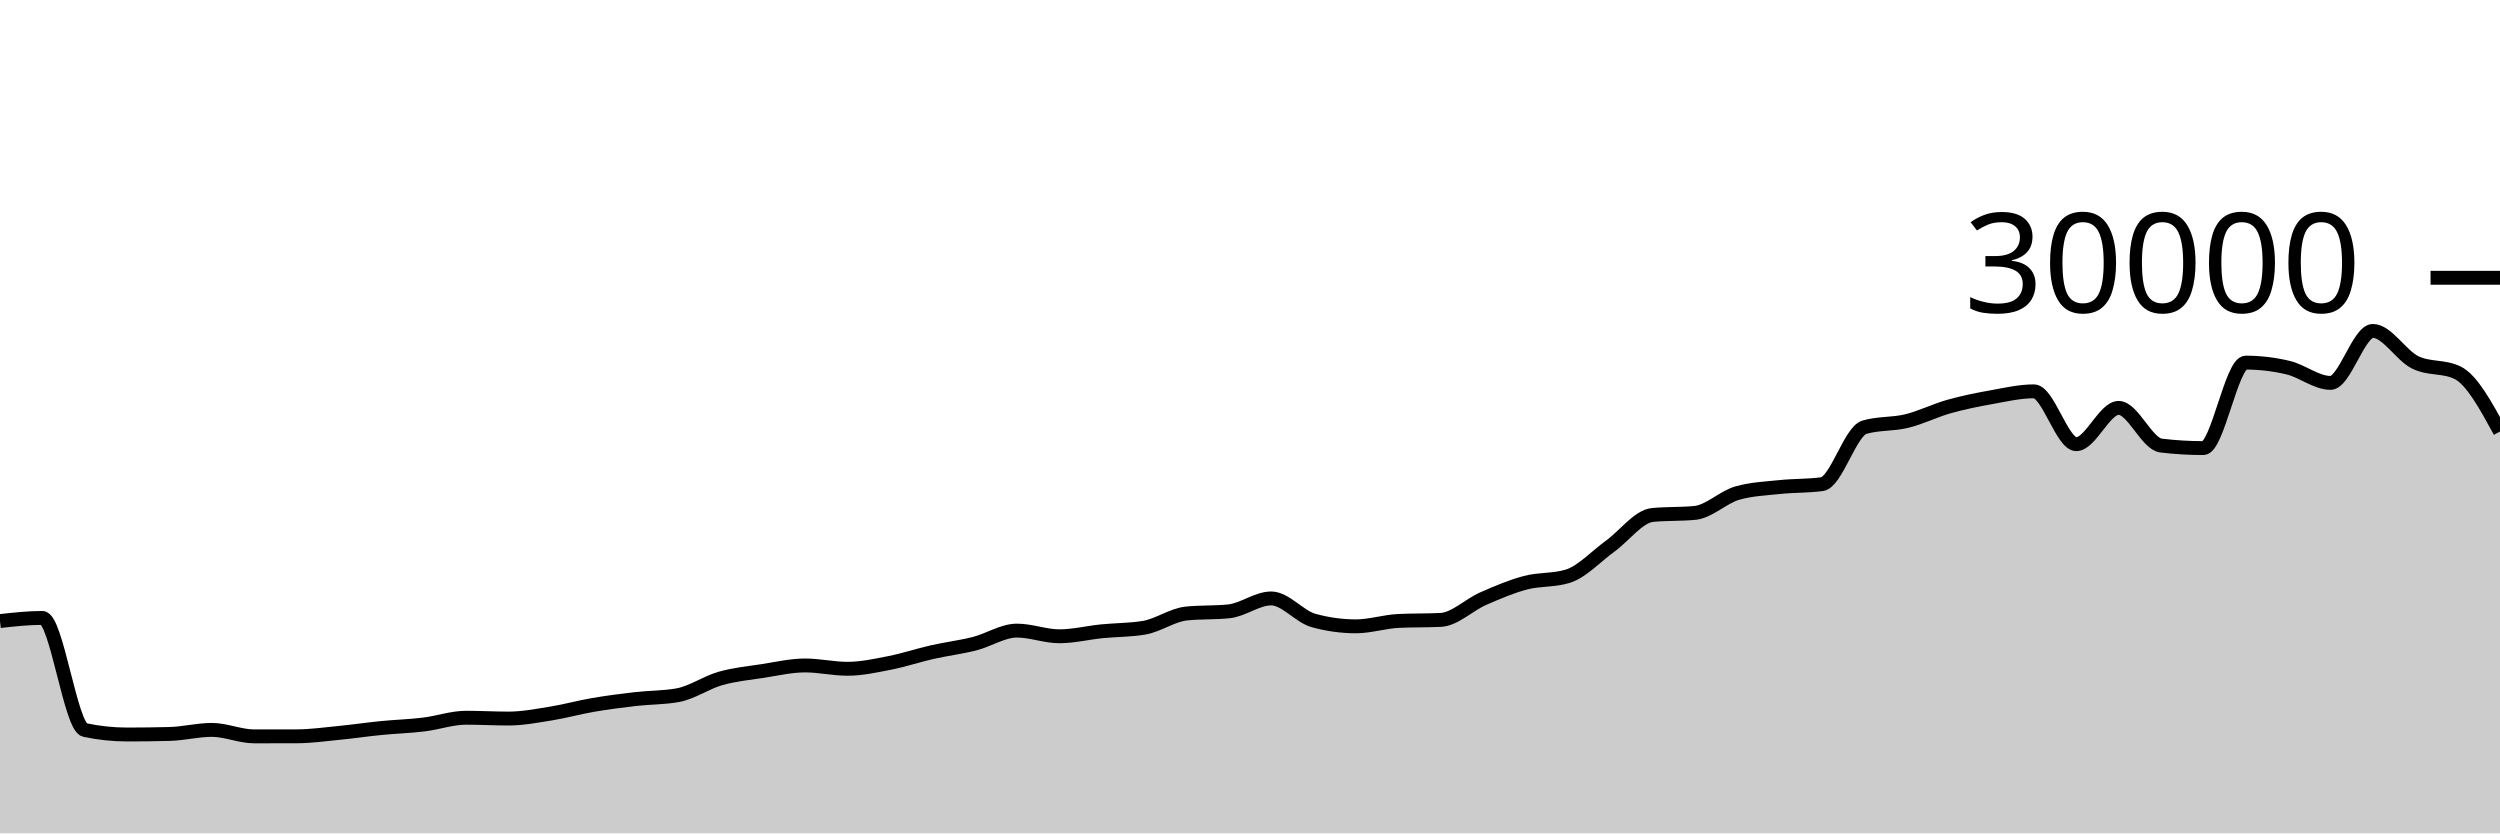
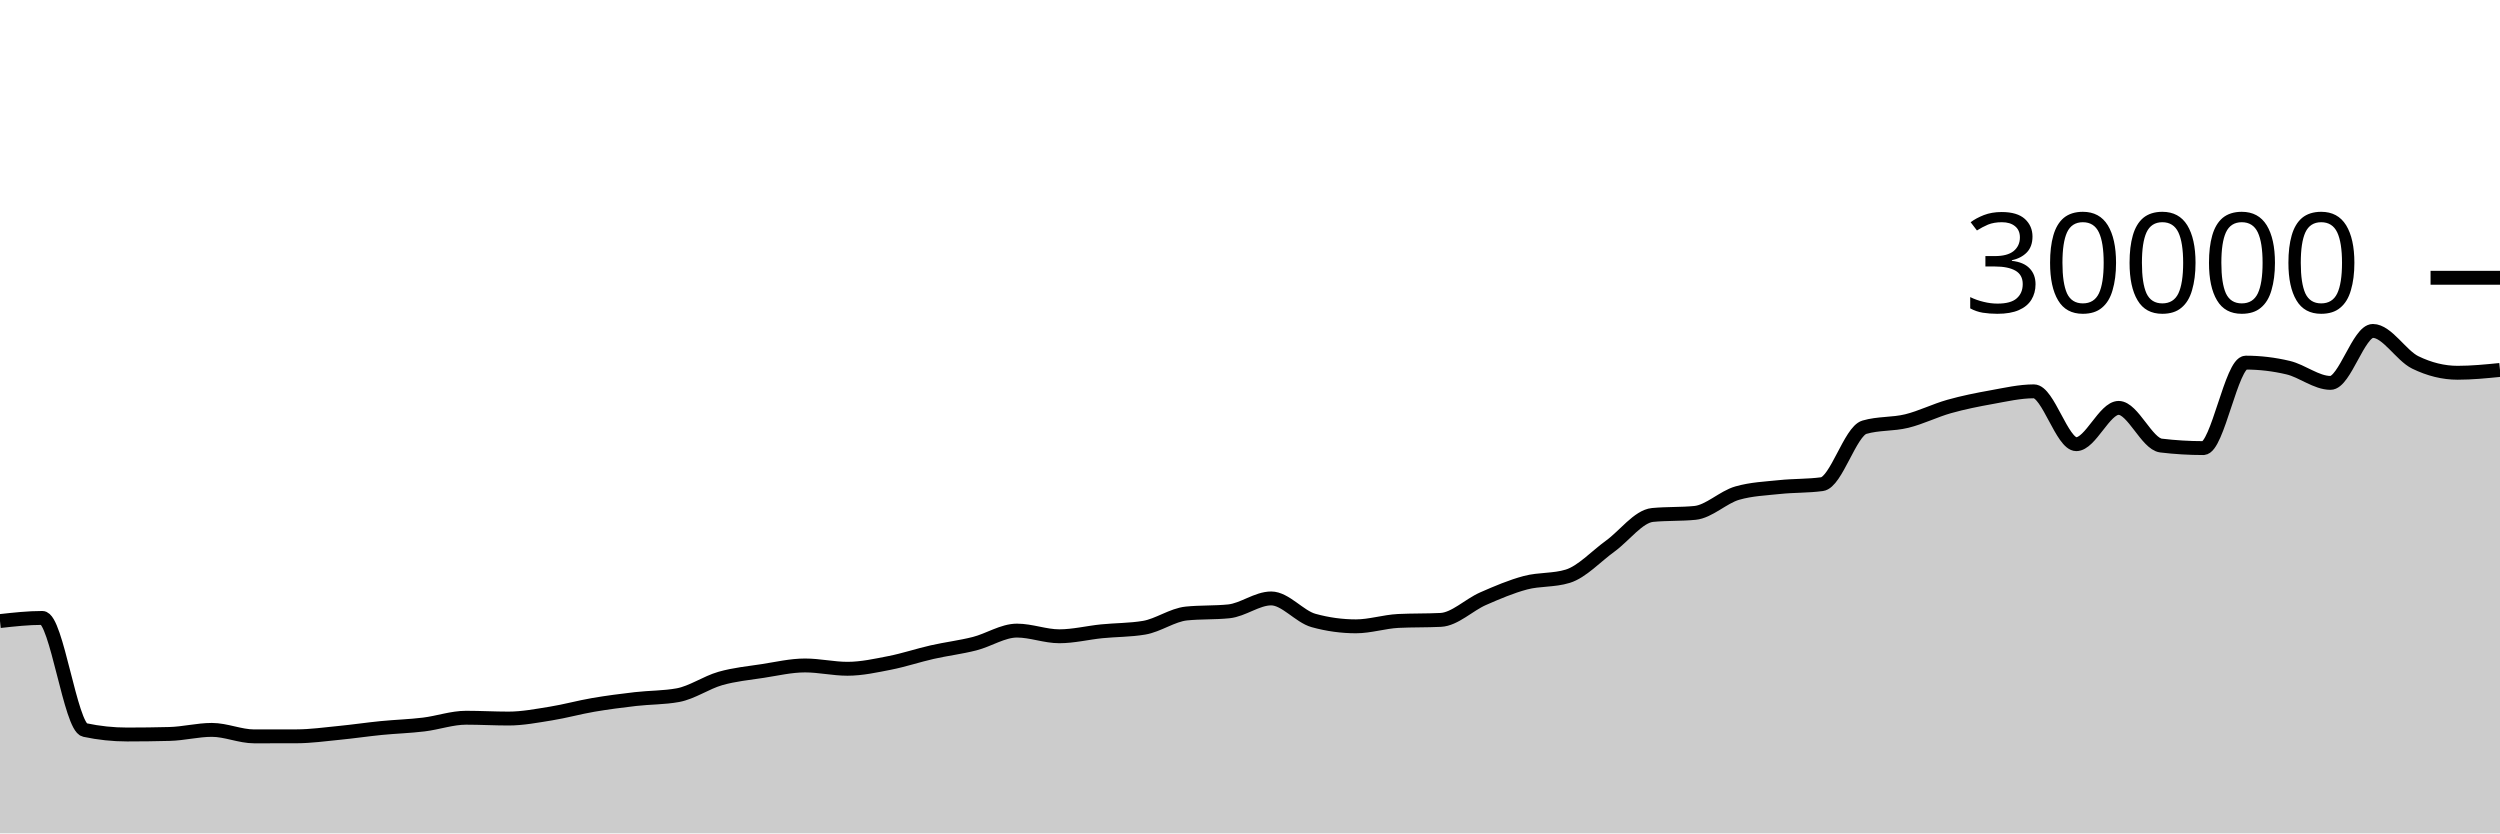
<svg xmlns="http://www.w3.org/2000/svg" viewBox="0 0 180 60">
  <g transform="translate(0,20)">
-     <path class="area" fill="rgba(0, 0, 0, 0.2)" d="M0,24.716C1.017,24.603,2.034,24.491,3.051,24.491C4.068,24.491,5.085,32.344,6.102,32.56C7.119,32.776,8.136,32.884,9.153,32.884C10.169,32.884,11.186,32.871,12.203,32.845C13.22,32.82,14.237,32.552,15.254,32.552C16.271,32.552,17.288,33.019,18.305,33.019C19.322,33.019,20.339,33.017,21.356,33.015C22.373,33.012,23.39,32.869,24.407,32.769C25.424,32.67,26.441,32.518,27.458,32.417C28.475,32.317,29.492,32.289,30.508,32.165C31.525,32.042,32.542,31.677,33.559,31.677C34.576,31.677,35.593,31.736,36.61,31.736C37.627,31.736,38.644,31.538,39.661,31.375C40.678,31.211,41.695,30.927,42.712,30.753C43.729,30.579,44.746,30.448,45.763,30.331C46.78,30.214,47.797,30.237,48.814,30.051C49.831,29.864,50.847,29.141,51.864,28.851C52.881,28.561,53.898,28.467,54.915,28.311C55.932,28.154,56.949,27.913,57.966,27.913C58.983,27.913,60,28.152,61.017,28.152C62.034,28.152,63.051,27.926,64.068,27.727C65.085,27.527,66.102,27.184,67.119,26.953C68.136,26.723,69.153,26.604,70.169,26.345C71.186,26.087,72.203,25.403,73.22,25.403C74.237,25.403,75.254,25.812,76.271,25.812C77.288,25.812,78.305,25.556,79.322,25.453C80.339,25.351,81.356,25.368,82.373,25.197C83.39,25.027,84.407,24.275,85.424,24.172C86.441,24.069,87.458,24.12,88.475,24.017C89.492,23.914,90.508,23.087,91.525,23.087C92.542,23.087,93.559,24.394,94.576,24.675C95.593,24.956,96.61,25.096,97.627,25.096C98.644,25.096,99.661,24.758,100.678,24.708C101.695,24.658,102.712,24.683,103.729,24.633C104.746,24.584,105.763,23.553,106.78,23.107C107.797,22.661,108.814,22.227,109.831,21.957C110.847,21.688,111.864,21.801,112.881,21.488C113.898,21.175,114.915,20.059,115.932,19.324C116.949,18.589,117.966,17.176,118.983,17.077C120,16.979,121.017,17.028,122.034,16.929C123.051,16.831,124.068,15.793,125.085,15.503C126.102,15.212,127.119,15.174,128.136,15.067C129.153,14.959,130.169,14.997,131.186,14.859C132.203,14.72,133.22,11.057,134.237,10.76C135.254,10.463,136.271,10.564,137.288,10.315C138.305,10.066,139.322,9.553,140.339,9.267C141.356,8.98,142.373,8.778,143.39,8.596C144.407,8.414,145.424,8.176,146.441,8.176C147.458,8.176,148.475,11.981,149.492,11.981C150.508,11.981,151.525,9.368,152.542,9.368C153.559,9.368,154.576,11.958,155.593,12.08C156.61,12.202,157.627,12.263,158.644,12.263C159.661,12.263,160.678,6.109,161.695,6.109C162.712,6.109,163.729,6.23,164.746,6.471C165.763,6.712,166.78,7.568,167.797,7.568C168.814,7.568,169.831,3.827,170.847,3.827C171.864,3.827,172.881,5.596,173.898,6.093C174.915,6.59,175.932,6.342,176.949,6.839C177.966,7.336,178.983,9.203,180,11.071L180,40C178.983,40,177.966,40,176.949,40C175.932,40,174.915,40,173.898,40C172.881,40,171.864,40,170.847,40C169.831,40,168.814,40,167.797,40C166.78,40,165.763,40,164.746,40C163.729,40,162.712,40,161.695,40C160.678,40,159.661,40,158.644,40C157.627,40,156.61,40,155.593,40C154.576,40,153.559,40,152.542,40C151.525,40,150.508,40,149.492,40C148.475,40,147.458,40,146.441,40C145.424,40,144.407,40,143.39,40C142.373,40,141.356,40,140.339,40C139.322,40,138.305,40,137.288,40C136.271,40,135.254,40,134.237,40C133.22,40,132.203,40,131.186,40C130.169,40,129.153,40,128.136,40C127.119,40,126.102,40,125.085,40C124.068,40,123.051,40,122.034,40C121.017,40,120,40,118.983,40C117.966,40,116.949,40,115.932,40C114.915,40,113.898,40,112.881,40C111.864,40,110.847,40,109.831,40C108.814,40,107.797,40,106.78,40C105.763,40,104.746,40,103.729,40C102.712,40,101.695,40,100.678,40C99.661,40,98.644,40,97.627,40C96.61,40,95.593,40,94.576,40C93.559,40,92.542,40,91.525,40C90.508,40,89.492,40,88.475,40C87.458,40,86.441,40,85.424,40C84.407,40,83.39,40,82.373,40C81.356,40,80.339,40,79.322,40C78.305,40,77.288,40,76.271,40C75.254,40,74.237,40,73.22,40C72.203,40,71.186,40,70.169,40C69.153,40,68.136,40,67.119,40C66.102,40,65.085,40,64.068,40C63.051,40,62.034,40,61.017,40C60,40,58.983,40,57.966,40C56.949,40,55.932,40,54.915,40C53.898,40,52.881,40,51.864,40C50.847,40,49.831,40,48.814,40C47.797,40,46.78,40,45.763,40C44.746,40,43.729,40,42.712,40C41.695,40,40.678,40,39.661,40C38.644,40,37.627,40,36.61,40C35.593,40,34.576,40,33.559,40C32.542,40,31.525,40,30.508,40C29.492,40,28.475,40,27.458,40C26.441,40,25.424,40,24.407,40C23.39,40,22.373,40,21.356,40C20.339,40,19.322,40,18.305,40C17.288,40,16.271,40,15.254,40C14.237,40,13.22,40,12.203,40C11.186,40,10.169,40,9.153,40C8.136,40,7.119,40,6.102,40C5.085,40,4.068,40,3.051,40C2.034,40,1.017,40,0,40Z" />
-     <path class="line" stroke="black" fill="none" d="M0,24.716C1.017,24.603,2.034,24.491,3.051,24.491C4.068,24.491,5.085,32.344,6.102,32.56C7.119,32.776,8.136,32.884,9.153,32.884C10.169,32.884,11.186,32.871,12.203,32.845C13.22,32.82,14.237,32.552,15.254,32.552C16.271,32.552,17.288,33.019,18.305,33.019C19.322,33.019,20.339,33.017,21.356,33.015C22.373,33.012,23.39,32.869,24.407,32.769C25.424,32.67,26.441,32.518,27.458,32.417C28.475,32.317,29.492,32.289,30.508,32.165C31.525,32.042,32.542,31.677,33.559,31.677C34.576,31.677,35.593,31.736,36.61,31.736C37.627,31.736,38.644,31.538,39.661,31.375C40.678,31.211,41.695,30.927,42.712,30.753C43.729,30.579,44.746,30.448,45.763,30.331C46.78,30.214,47.797,30.237,48.814,30.051C49.831,29.864,50.847,29.141,51.864,28.851C52.881,28.561,53.898,28.467,54.915,28.311C55.932,28.154,56.949,27.913,57.966,27.913C58.983,27.913,60,28.152,61.017,28.152C62.034,28.152,63.051,27.926,64.068,27.727C65.085,27.527,66.102,27.184,67.119,26.953C68.136,26.723,69.153,26.604,70.169,26.345C71.186,26.087,72.203,25.403,73.22,25.403C74.237,25.403,75.254,25.812,76.271,25.812C77.288,25.812,78.305,25.556,79.322,25.453C80.339,25.351,81.356,25.368,82.373,25.197C83.39,25.027,84.407,24.275,85.424,24.172C86.441,24.069,87.458,24.12,88.475,24.017C89.492,23.914,90.508,23.087,91.525,23.087C92.542,23.087,93.559,24.394,94.576,24.675C95.593,24.956,96.61,25.096,97.627,25.096C98.644,25.096,99.661,24.758,100.678,24.708C101.695,24.658,102.712,24.683,103.729,24.633C104.746,24.584,105.763,23.553,106.78,23.107C107.797,22.661,108.814,22.227,109.831,21.957C110.847,21.688,111.864,21.801,112.881,21.488C113.898,21.175,114.915,20.059,115.932,19.324C116.949,18.589,117.966,17.176,118.983,17.077C120,16.979,121.017,17.028,122.034,16.929C123.051,16.831,124.068,15.793,125.085,15.503C126.102,15.212,127.119,15.174,128.136,15.067C129.153,14.959,130.169,14.997,131.186,14.859C132.203,14.72,133.22,11.057,134.237,10.76C135.254,10.463,136.271,10.564,137.288,10.315C138.305,10.066,139.322,9.553,140.339,9.267C141.356,8.98,142.373,8.778,143.39,8.596C144.407,8.414,145.424,8.176,146.441,8.176C147.458,8.176,148.475,11.981,149.492,11.981C150.508,11.981,151.525,9.368,152.542,9.368C153.559,9.368,154.576,11.958,155.593,12.08C156.61,12.202,157.627,12.263,158.644,12.263C159.661,12.263,160.678,6.109,161.695,6.109C162.712,6.109,163.729,6.23,164.746,6.471C165.763,6.712,166.78,7.568,167.797,7.568C168.814,7.568,169.831,3.827,170.847,3.827C171.864,3.827,172.881,5.596,173.898,6.093C174.915,6.59,175.932,6.342,176.949,6.839C177.966,7.336,178.983,9.203,180,11.071" />
+     <path class="area" fill="rgba(0, 0, 0, 0.2)" d="M0,24.716C1.017,24.603,2.034,24.491,3.051,24.491C4.068,24.491,5.085,32.344,6.102,32.56C7.119,32.776,8.136,32.884,9.153,32.884C10.169,32.884,11.186,32.871,12.203,32.845C13.22,32.82,14.237,32.552,15.254,32.552C16.271,32.552,17.288,33.019,18.305,33.019C19.322,33.019,20.339,33.017,21.356,33.015C22.373,33.012,23.39,32.869,24.407,32.769C25.424,32.67,26.441,32.518,27.458,32.417C28.475,32.317,29.492,32.289,30.508,32.165C31.525,32.042,32.542,31.677,33.559,31.677C34.576,31.677,35.593,31.736,36.61,31.736C37.627,31.736,38.644,31.538,39.661,31.375C40.678,31.211,41.695,30.927,42.712,30.753C43.729,30.579,44.746,30.448,45.763,30.331C46.78,30.214,47.797,30.237,48.814,30.051C49.831,29.864,50.847,29.141,51.864,28.851C52.881,28.561,53.898,28.467,54.915,28.311C55.932,28.154,56.949,27.913,57.966,27.913C58.983,27.913,60,28.152,61.017,28.152C62.034,28.152,63.051,27.926,64.068,27.727C65.085,27.527,66.102,27.184,67.119,26.953C68.136,26.723,69.153,26.604,70.169,26.345C71.186,26.087,72.203,25.403,73.22,25.403C74.237,25.403,75.254,25.812,76.271,25.812C77.288,25.812,78.305,25.556,79.322,25.453C80.339,25.351,81.356,25.368,82.373,25.197C83.39,25.027,84.407,24.275,85.424,24.172C86.441,24.069,87.458,24.12,88.475,24.017C89.492,23.914,90.508,23.087,91.525,23.087C92.542,23.087,93.559,24.394,94.576,24.675C95.593,24.956,96.61,25.096,97.627,25.096C98.644,25.096,99.661,24.758,100.678,24.708C101.695,24.658,102.712,24.683,103.729,24.633C104.746,24.584,105.763,23.553,106.78,23.107C107.797,22.661,108.814,22.227,109.831,21.957C110.847,21.688,111.864,21.801,112.881,21.488C113.898,21.175,114.915,20.059,115.932,19.324C116.949,18.589,117.966,17.176,118.983,17.077C120,16.979,121.017,17.028,122.034,16.929C123.051,16.831,124.068,15.793,125.085,15.503C126.102,15.212,127.119,15.174,128.136,15.067C129.153,14.959,130.169,14.997,131.186,14.859C132.203,14.72,133.22,11.057,134.237,10.76C135.254,10.463,136.271,10.564,137.288,10.315C138.305,10.066,139.322,9.553,140.339,9.267C141.356,8.98,142.373,8.778,143.39,8.596C144.407,8.414,145.424,8.176,146.441,8.176C147.458,8.176,148.475,11.981,149.492,11.981C150.508,11.981,151.525,9.368,152.542,9.368C153.559,9.368,154.576,11.958,155.593,12.08C156.61,12.202,157.627,12.263,158.644,12.263C159.661,12.263,160.678,6.109,161.695,6.109C162.712,6.109,163.729,6.23,164.746,6.471C165.763,6.712,166.78,7.568,167.797,7.568C168.814,7.568,169.831,3.827,170.847,3.827C171.864,3.827,172.881,5.596,173.898,6.093C174.915,6.59,175.932,6.839,176.949,6.839C177.966,6.839,178.983,6.738,180,6.637L180,40C178.983,40,177.966,40,176.949,40C175.932,40,174.915,40,173.898,40C172.881,40,171.864,40,170.847,40C169.831,40,168.814,40,167.797,40C166.78,40,165.763,40,164.746,40C163.729,40,162.712,40,161.695,40C160.678,40,159.661,40,158.644,40C157.627,40,156.61,40,155.593,40C154.576,40,153.559,40,152.542,40C151.525,40,150.508,40,149.492,40C148.475,40,147.458,40,146.441,40C145.424,40,144.407,40,143.39,40C142.373,40,141.356,40,140.339,40C139.322,40,138.305,40,137.288,40C136.271,40,135.254,40,134.237,40C133.22,40,132.203,40,131.186,40C130.169,40,129.153,40,128.136,40C127.119,40,126.102,40,125.085,40C124.068,40,123.051,40,122.034,40C121.017,40,120,40,118.983,40C117.966,40,116.949,40,115.932,40C114.915,40,113.898,40,112.881,40C111.864,40,110.847,40,109.831,40C108.814,40,107.797,40,106.78,40C105.763,40,104.746,40,103.729,40C102.712,40,101.695,40,100.678,40C99.661,40,98.644,40,97.627,40C96.61,40,95.593,40,94.576,40C93.559,40,92.542,40,91.525,40C90.508,40,89.492,40,88.475,40C87.458,40,86.441,40,85.424,40C84.407,40,83.39,40,82.373,40C81.356,40,80.339,40,79.322,40C78.305,40,77.288,40,76.271,40C75.254,40,74.237,40,73.22,40C72.203,40,71.186,40,70.169,40C69.153,40,68.136,40,67.119,40C66.102,40,65.085,40,64.068,40C63.051,40,62.034,40,61.017,40C60,40,58.983,40,57.966,40C56.949,40,55.932,40,54.915,40C53.898,40,52.881,40,51.864,40C50.847,40,49.831,40,48.814,40C47.797,40,46.78,40,45.763,40C44.746,40,43.729,40,42.712,40C41.695,40,40.678,40,39.661,40C38.644,40,37.627,40,36.61,40C35.593,40,34.576,40,33.559,40C32.542,40,31.525,40,30.508,40C29.492,40,28.475,40,27.458,40C26.441,40,25.424,40,24.407,40C23.39,40,22.373,40,21.356,40C20.339,40,19.322,40,18.305,40C17.288,40,16.271,40,15.254,40C14.237,40,13.22,40,12.203,40C11.186,40,10.169,40,9.153,40C8.136,40,7.119,40,6.102,40C5.085,40,4.068,40,3.051,40C2.034,40,1.017,40,0,40Z" />
+     <path class="line" stroke="black" fill="none" d="M0,24.716C1.017,24.603,2.034,24.491,3.051,24.491C4.068,24.491,5.085,32.344,6.102,32.56C7.119,32.776,8.136,32.884,9.153,32.884C10.169,32.884,11.186,32.871,12.203,32.845C13.22,32.82,14.237,32.552,15.254,32.552C16.271,32.552,17.288,33.019,18.305,33.019C19.322,33.019,20.339,33.017,21.356,33.015C22.373,33.012,23.39,32.869,24.407,32.769C25.424,32.67,26.441,32.518,27.458,32.417C28.475,32.317,29.492,32.289,30.508,32.165C31.525,32.042,32.542,31.677,33.559,31.677C34.576,31.677,35.593,31.736,36.61,31.736C37.627,31.736,38.644,31.538,39.661,31.375C40.678,31.211,41.695,30.927,42.712,30.753C43.729,30.579,44.746,30.448,45.763,30.331C46.78,30.214,47.797,30.237,48.814,30.051C49.831,29.864,50.847,29.141,51.864,28.851C52.881,28.561,53.898,28.467,54.915,28.311C55.932,28.154,56.949,27.913,57.966,27.913C58.983,27.913,60,28.152,61.017,28.152C62.034,28.152,63.051,27.926,64.068,27.727C65.085,27.527,66.102,27.184,67.119,26.953C68.136,26.723,69.153,26.604,70.169,26.345C71.186,26.087,72.203,25.403,73.22,25.403C74.237,25.403,75.254,25.812,76.271,25.812C77.288,25.812,78.305,25.556,79.322,25.453C80.339,25.351,81.356,25.368,82.373,25.197C83.39,25.027,84.407,24.275,85.424,24.172C86.441,24.069,87.458,24.12,88.475,24.017C89.492,23.914,90.508,23.087,91.525,23.087C92.542,23.087,93.559,24.394,94.576,24.675C95.593,24.956,96.61,25.096,97.627,25.096C98.644,25.096,99.661,24.758,100.678,24.708C101.695,24.658,102.712,24.683,103.729,24.633C104.746,24.584,105.763,23.553,106.78,23.107C107.797,22.661,108.814,22.227,109.831,21.957C110.847,21.688,111.864,21.801,112.881,21.488C113.898,21.175,114.915,20.059,115.932,19.324C116.949,18.589,117.966,17.176,118.983,17.077C120,16.979,121.017,17.028,122.034,16.929C123.051,16.831,124.068,15.793,125.085,15.503C126.102,15.212,127.119,15.174,128.136,15.067C129.153,14.959,130.169,14.997,131.186,14.859C132.203,14.72,133.22,11.057,134.237,10.76C135.254,10.463,136.271,10.564,137.288,10.315C138.305,10.066,139.322,9.553,140.339,9.267C141.356,8.98,142.373,8.778,143.39,8.596C144.407,8.414,145.424,8.176,146.441,8.176C147.458,8.176,148.475,11.981,149.492,11.981C150.508,11.981,151.525,9.368,152.542,9.368C153.559,9.368,154.576,11.958,155.593,12.08C156.61,12.202,157.627,12.263,158.644,12.263C159.661,12.263,160.678,6.109,161.695,6.109C162.712,6.109,163.729,6.23,164.746,6.471C165.763,6.712,166.78,7.568,167.797,7.568C168.814,7.568,169.831,3.827,170.847,3.827C171.864,3.827,172.881,5.596,173.898,6.093C174.915,6.59,175.932,6.839,176.949,6.839C177.966,6.839,178.983,6.738,180,6.637" />
    <path class="axis-ceiling" stroke-width="1" stroke="black" fill="none" d="M175,0L180,0" />
    <text class="axis-ceiling-label" font-family="sans-serif" text-anchor="end" font-size="10px" x="170" y="2.5">30000</text>
  </g>
</svg>
